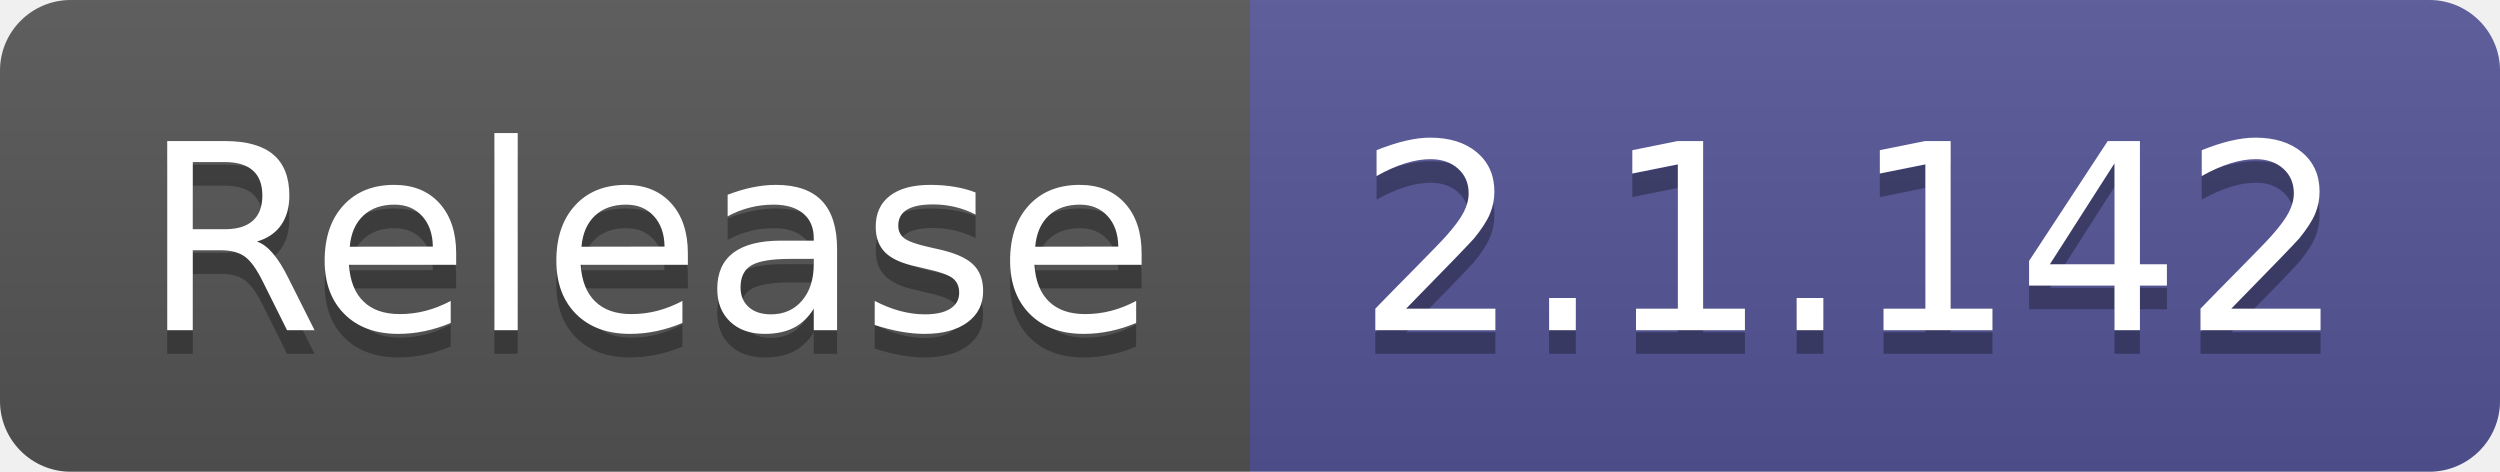
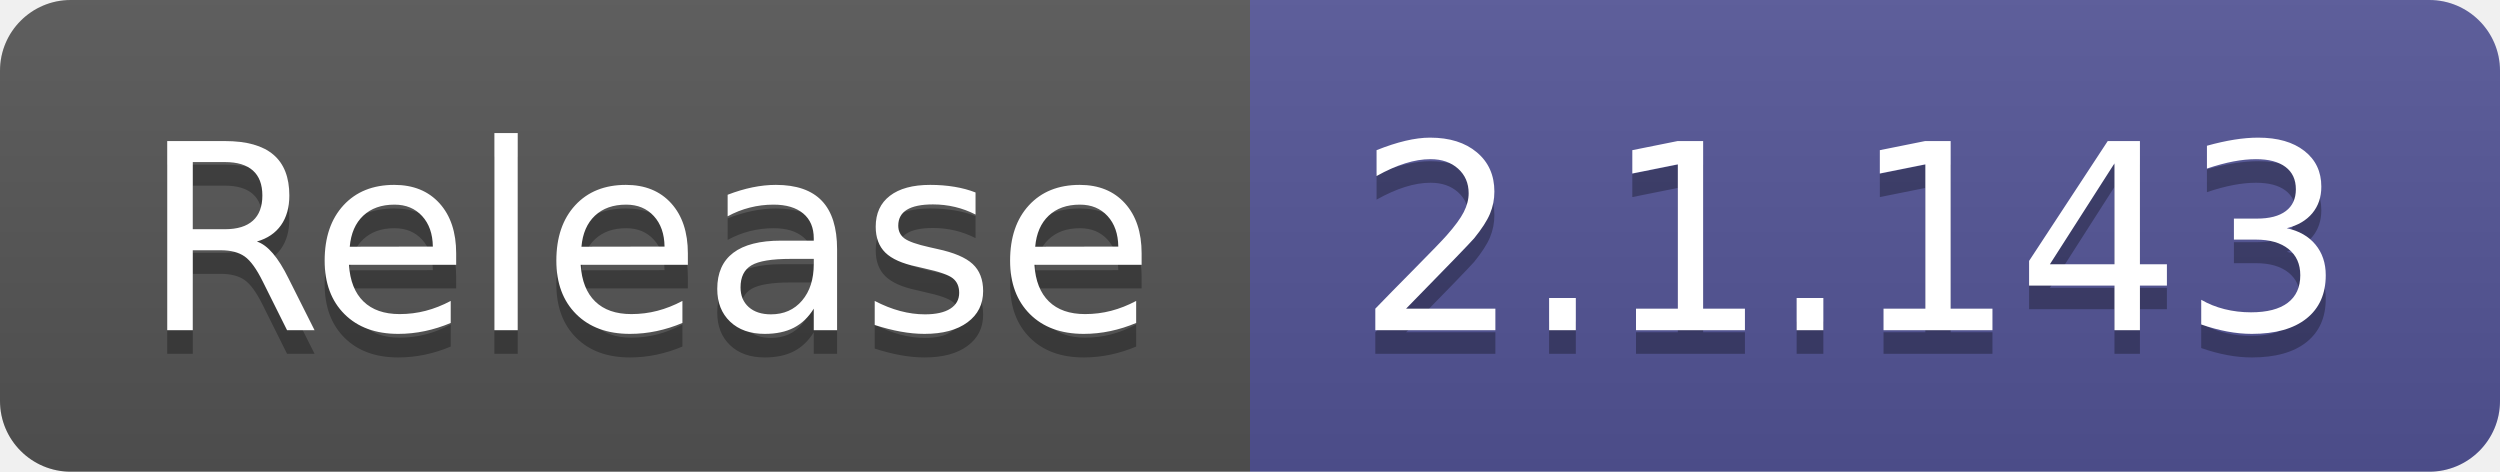
- <svg xmlns="http://www.w3.org/2000/svg" width="106" height="20" role="img" aria-label="Release: 2.1.142">
+ <svg xmlns="http://www.w3.org/2000/svg" width="106" height="20" role="img" aria-label="Release: 2.1.143">
  <linearGradient id="s" x2="0" y2="100%">
    <stop offset="0" stop-color="#bbb" stop-opacity=".1" />
    <stop offset="1" stop-opacity=".1" />
  </linearGradient>
  <clipPath id="r">
    <rect width="106" height="20" rx="3" fill="#fff" />
  </clipPath>
  <g clip-path="url(#r)">
    <rect width="53" height="20" fill="#555" />
    <rect x="53" width="53" height="20" fill="#535597" />
    <rect width="106" height="20" fill="url(#s)" />
  </g>
  <g fill="#fff" text-anchor="middle" font-family="Verdana,Geneva,DejaVu Sans,sans-serif" text-rendering="geometricPrecision" font-size="110">
    <text aria-hidden="true" x="275" y="150" fill="#010101" fill-opacity=".3" transform="scale(.1)" textLength="430">Release</text>
    <text x="275" y="140" transform="scale(.1)" fill="#fff" textLength="430">Release</text>
-     <text aria-hidden="true" x="785" y="150" fill="#010101" fill-opacity=".3" transform="scale(.1)" textLength="430">2.1.142</text>
-     <text x="785" y="140" transform="scale(.1)" fill="#fff" textLength="430">2.1.142</text>
+     <text aria-hidden="true" x="785" y="150" fill="#010101" fill-opacity=".3" transform="scale(.1)" textLength="430">2.1.143</text>
+     <text x="785" y="140" transform="scale(.1)" fill="#fff" textLength="430">2.1.143</text>
  </g>
</svg>
